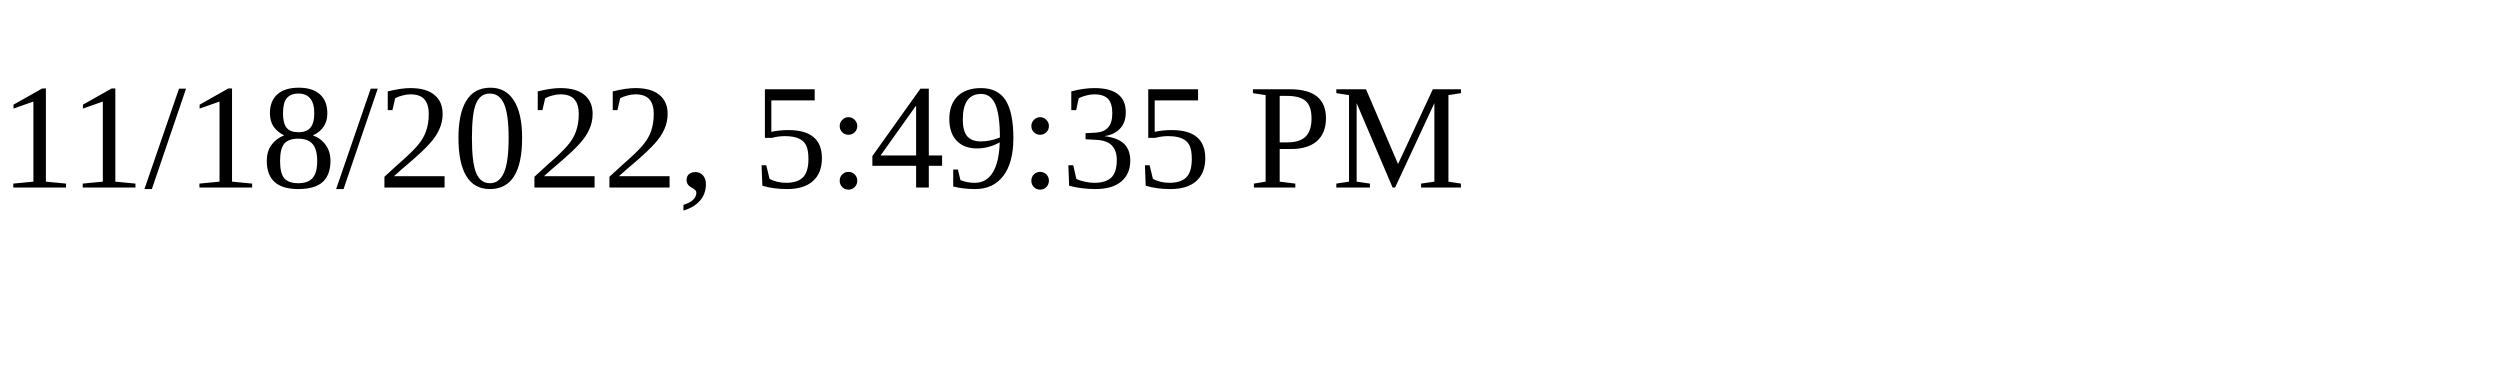
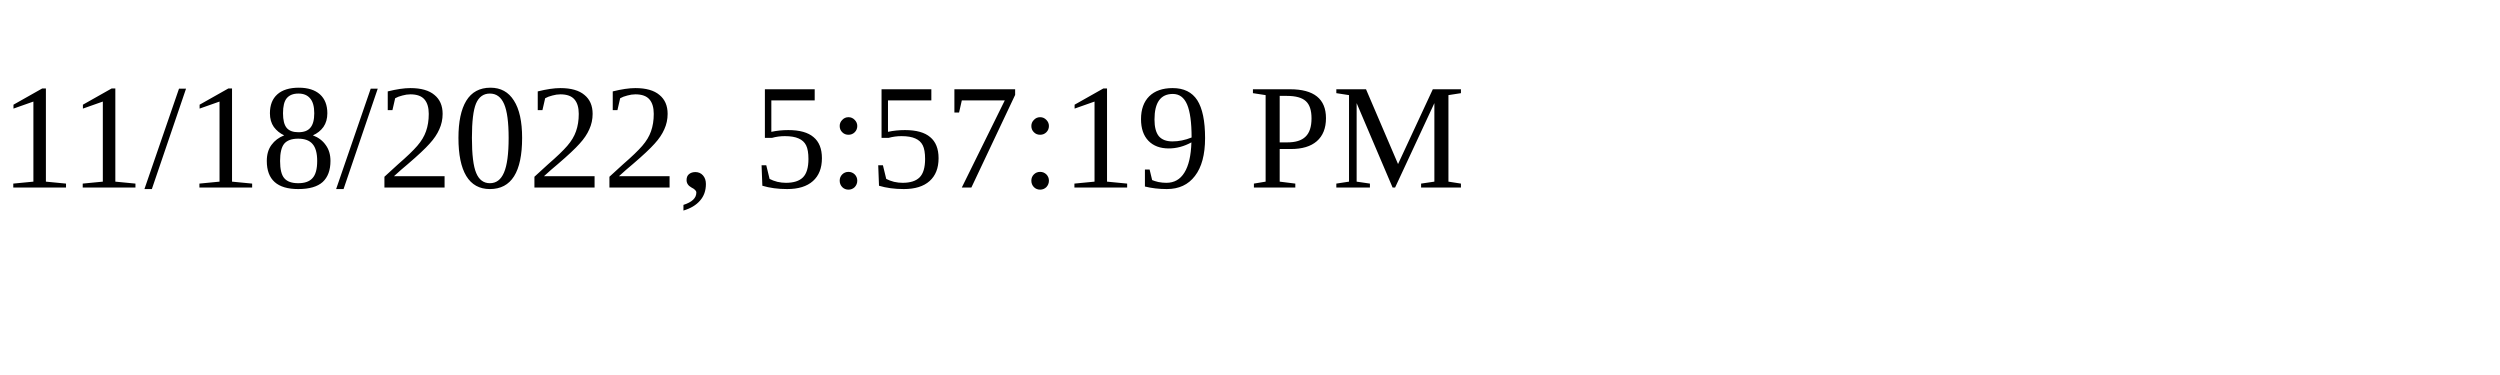
<svg xmlns="http://www.w3.org/2000/svg" height="30" width="200">
-   <text x="0" y="15">11/18/2022, 5:49:35 PM</text>
+   <text x="0" y="15">11/18/2022, 5:57:19 PM</text>
</svg>
